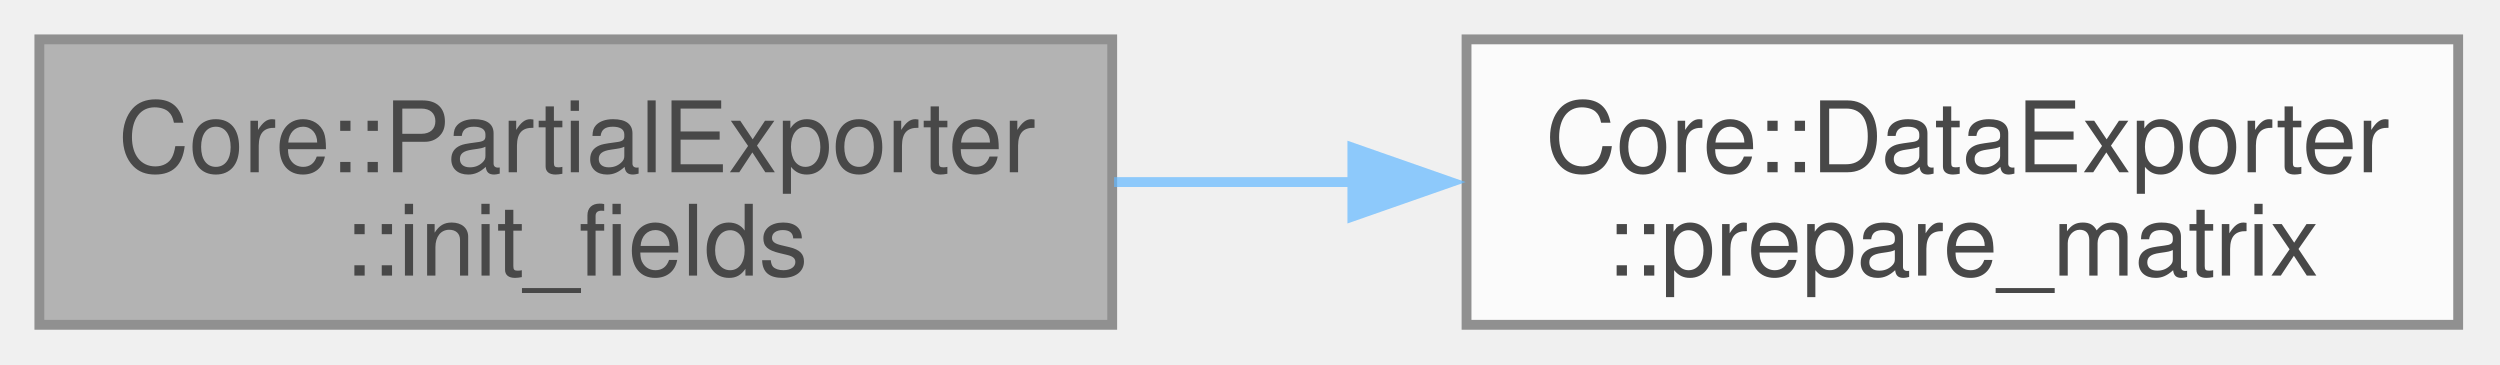
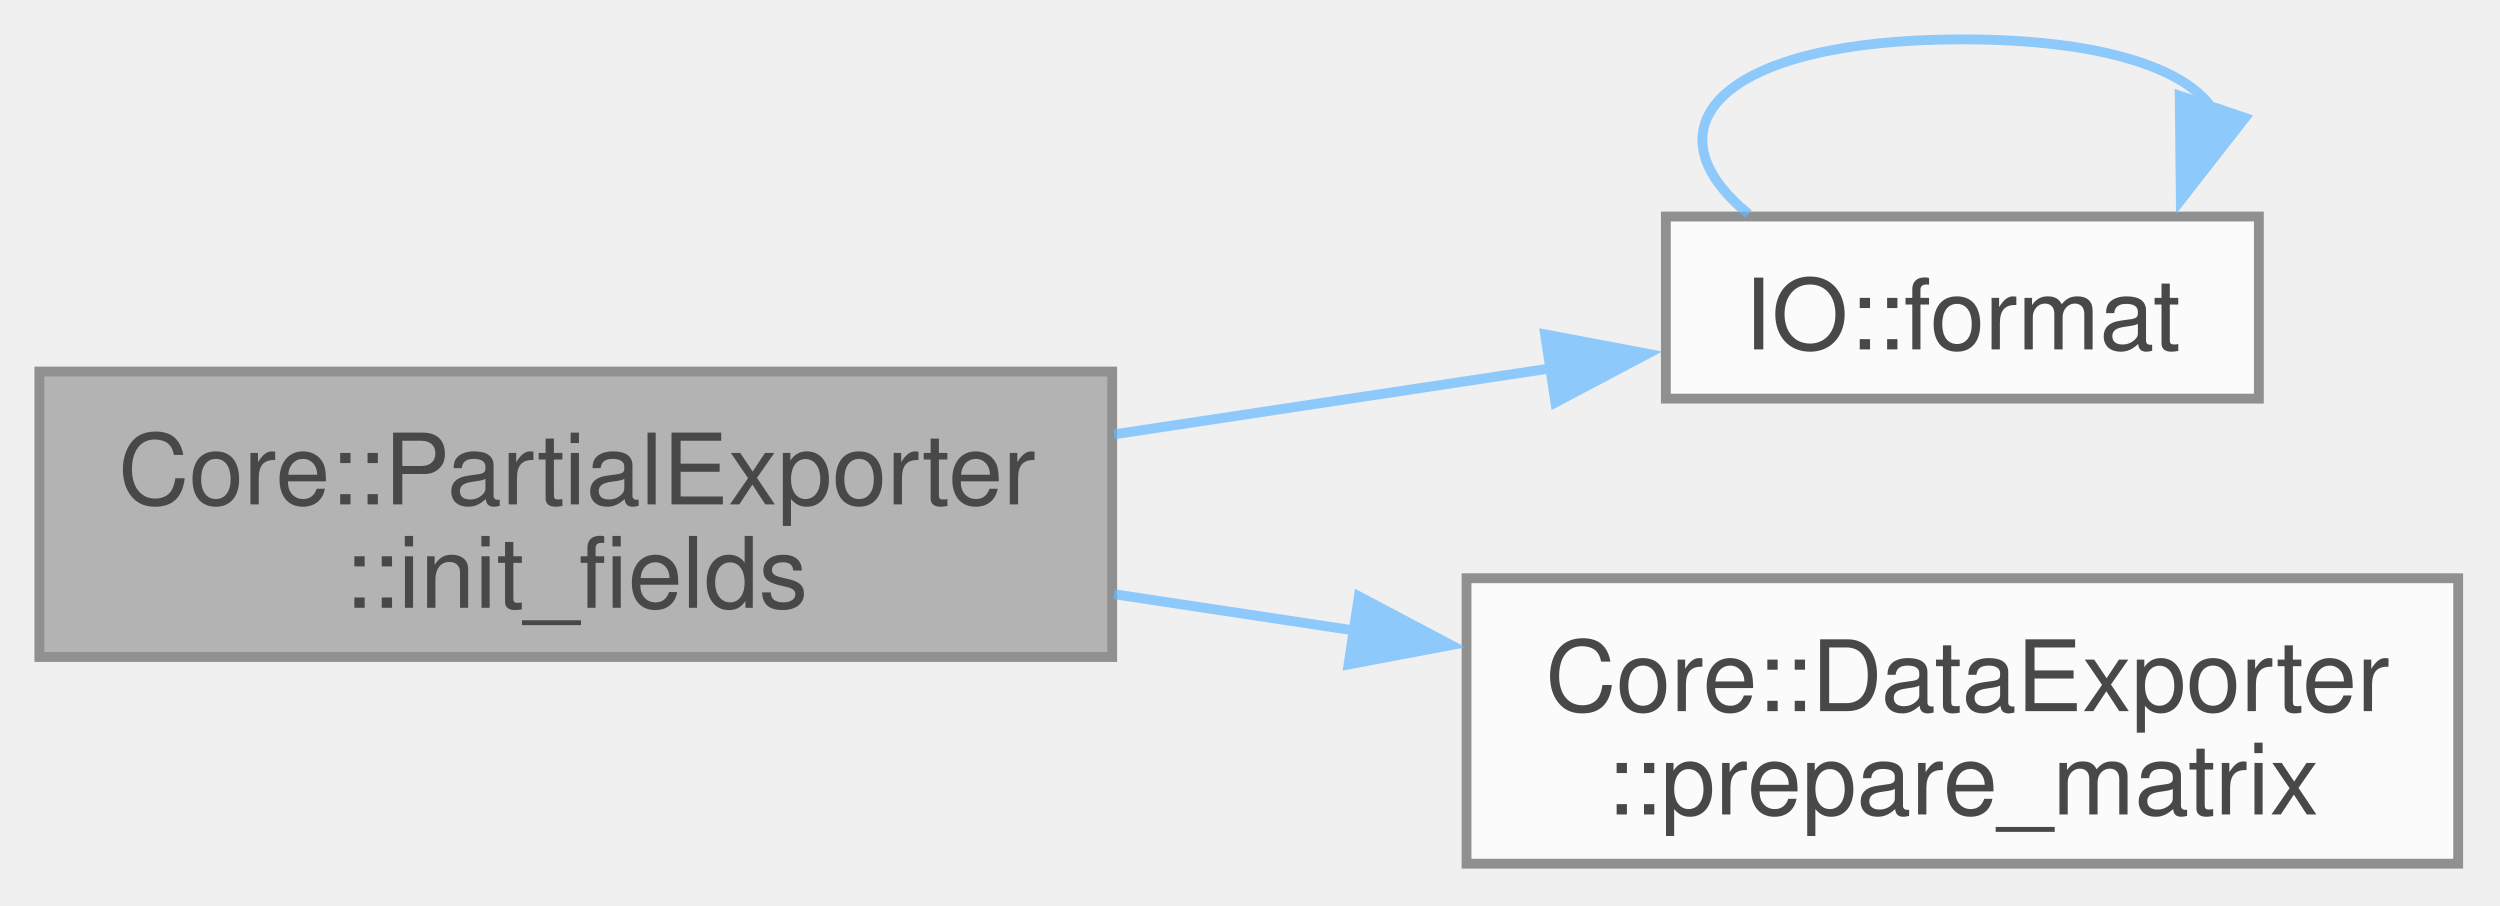
- <svg xmlns="http://www.w3.org/2000/svg" xmlns:xlink="http://www.w3.org/1999/xlink" width="254pt" height="37pt" viewBox="0.00 0.00 254.00 37.00">
+ <svg xmlns="http://www.w3.org/2000/svg" xmlns:xlink="http://www.w3.org/1999/xlink" width="254pt" height="92pt" viewBox="0.00 0.00 254.00 92.00">
  <svg id="main" version="1.1" xml:space="preserve">
    <style type="text/css">
.node, .edge {opacity: 0.7;}
.node.selected, .edge.selected {opacity: 1;}
.edge:hover path { stroke: red; }
.edge:hover polygon { stroke: red; fill: red; }
</style>
    <svg id="graph" class="graph">
-       <g id="graph0" class="graph" transform="scale(1 1) rotate(0) translate(4 33)">
+       <g id="graph0" class="graph" transform="scale(1 1) rotate(0) translate(4 87.75)">
        <g id="Node000001" class="node">
          <g id="a_Node000001">
            <a xlink:title="Initializes the fields required for exporting data.">
-               <polygon fill="#999999" stroke="#666666" points="109,-29 0,-29 0,0 109,0 109,-29" />
-               <text xml:space="preserve" text-anchor="start" x="8" y="-15.5" font-family="Helvetica,sans-Serif" font-size="10.00">Core::PartialExporter</text>
-               <text xml:space="preserve" text-anchor="middle" x="54.5" y="-5" font-family="Helvetica,sans-Serif" font-size="10.00">::init_fields</text>
+               <polygon fill="#999999" stroke="#666666" points="109,-50 0,-50 0,-21 109,-21 109,-50" />
+               <text xml:space="preserve" text-anchor="start" x="8" y="-36.5" font-family="Helvetica,sans-Serif" font-size="10.00">Core::PartialExporter</text>
+               <text xml:space="preserve" text-anchor="middle" x="54.5" y="-26" font-family="Helvetica,sans-Serif" font-size="10.00">::init_fields</text>
            </a>
          </g>
        </g>
        <g id="Node000002" class="node">
          <g id="a_Node000002">
+             <a xlink:href="namespaceIO.html#a30cc77fc5c4d45d3b56ef6a299ce2383" target="_top" xlink:title=" ">
+               <polygon fill="white" stroke="#666666" points="225.5,-65.75 165.25,-65.75 165.25,-47.25 225.5,-47.25 225.5,-65.75" />
+               <text xml:space="preserve" text-anchor="middle" x="195.38" y="-52.25" font-family="Helvetica,sans-Serif" font-size="10.00">IO::format</text>
+             </a>
+           </g>
+         </g>
+         <g id="edge1_Node000001_Node000002" class="edge">
+           <g id="a_edge1_Node000001_Node000002">
+             <a xlink:title=" ">
+               <path fill="none" stroke="#63b8ff" d="M109.19,-43.62C123.98,-45.86 139.78,-48.24 153.7,-50.35" />
+               <polygon fill="#63b8ff" stroke="#63b8ff" points="152.98,-53.78 163.39,-51.81 154.03,-46.86 152.98,-53.78" />
+             </a>
+           </g>
+         </g>
+         <g id="Node000003" class="node">
+           <g id="a_Node000003">
            <a xlink:href="classCore_1_1DataExporter.html#a9c60512b8e80f25d5f1f6cac29b27d07" target="_top" xlink:title=" ">
              <polygon fill="white" stroke="#666666" points="245.75,-29 145,-29 145,0 245.75,0 245.75,-29" />
              <text xml:space="preserve" text-anchor="start" x="153" y="-15.5" font-family="Helvetica,sans-Serif" font-size="10.00">Core::DataExporter</text>
              <text xml:space="preserve" text-anchor="middle" x="195.38" y="-5" font-family="Helvetica,sans-Serif" font-size="10.00">::prepare_matrix</text>
            </a>
          </g>
        </g>
-         <g id="edge1_Node000001_Node000002" class="edge">
-           <g id="a_edge1_Node000001_Node000002">
+         <g id="edge3_Node000001_Node000003" class="edge">
+           <g id="a_edge3_Node000001_Node000003">
            <a xlink:title=" ">
-               <path fill="none" stroke="#63b8ff" d="M109.19,-14.5C117.18,-14.5 125.46,-14.5 133.59,-14.5" />
-               <polygon fill="#63b8ff" stroke="#63b8ff" points="133.4,-18 143.4,-14.5 133.4,-11 133.4,-18" />
+               <path fill="none" stroke="#63b8ff" d="M109.19,-27.38C117.18,-26.17 125.46,-24.92 133.59,-23.69" />
+               <polygon fill="#63b8ff" stroke="#63b8ff" points="134.06,-27.16 143.42,-22.21 133.01,-20.24 134.06,-27.16" />
+             </a>
+           </g>
+         </g>
+         <g id="edge2_Node000002_Node000002" class="edge">
+           <g id="a_edge2_Node000002_Node000002">
+             <a xlink:title=" ">
+               <path fill="none" stroke="#63b8ff" d="M173.66,-66C163.1,-74.57 170.34,-83.75 195.38,-83.75 209.46,-83.75 217.91,-80.84 220.73,-76.78" />
+               <polygon fill="#63b8ff" stroke="#63b8ff" points="224.09,-75.78 217.57,-67.43 217.46,-78.02 224.09,-75.78" />
            </a>
          </g>
        </g>
      </g>
    </svg>
  </svg>
  <style type="text/css">

[data-mouse-over-selected='false'] { opacity: 0.7; }
[data-mouse-over-selected='true']  { opacity: 1.0; }

</style>
</svg>
